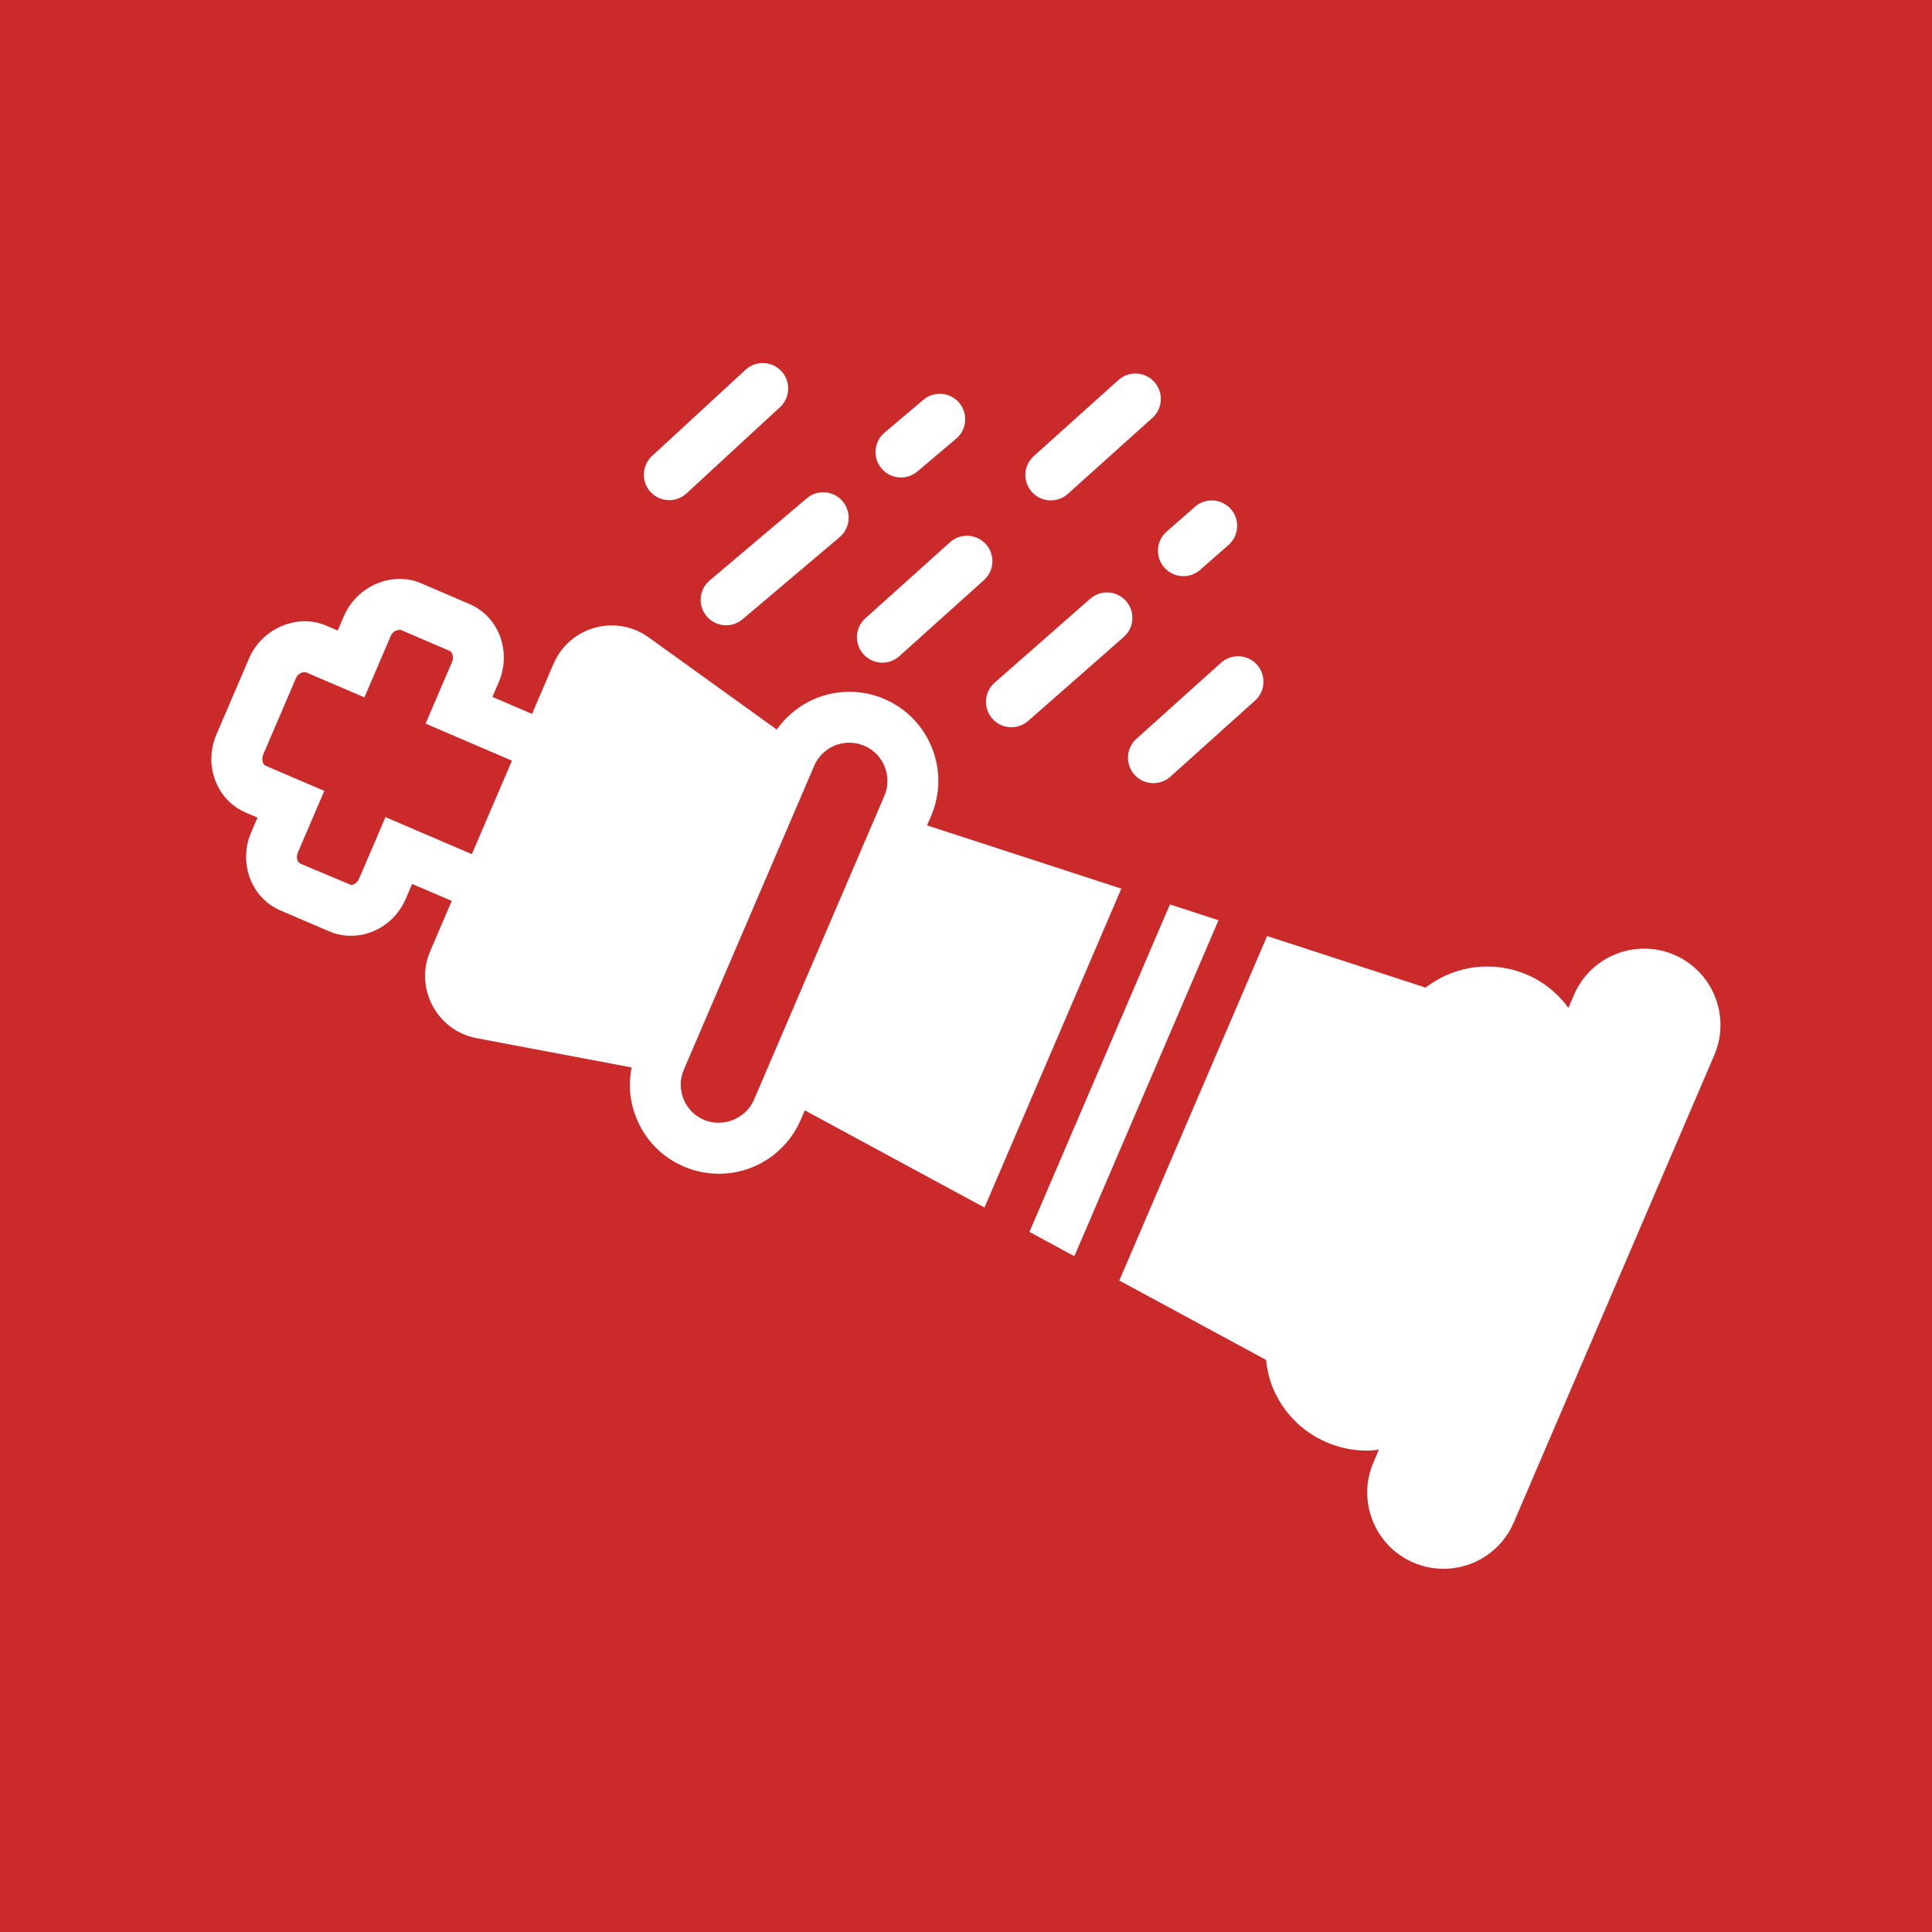
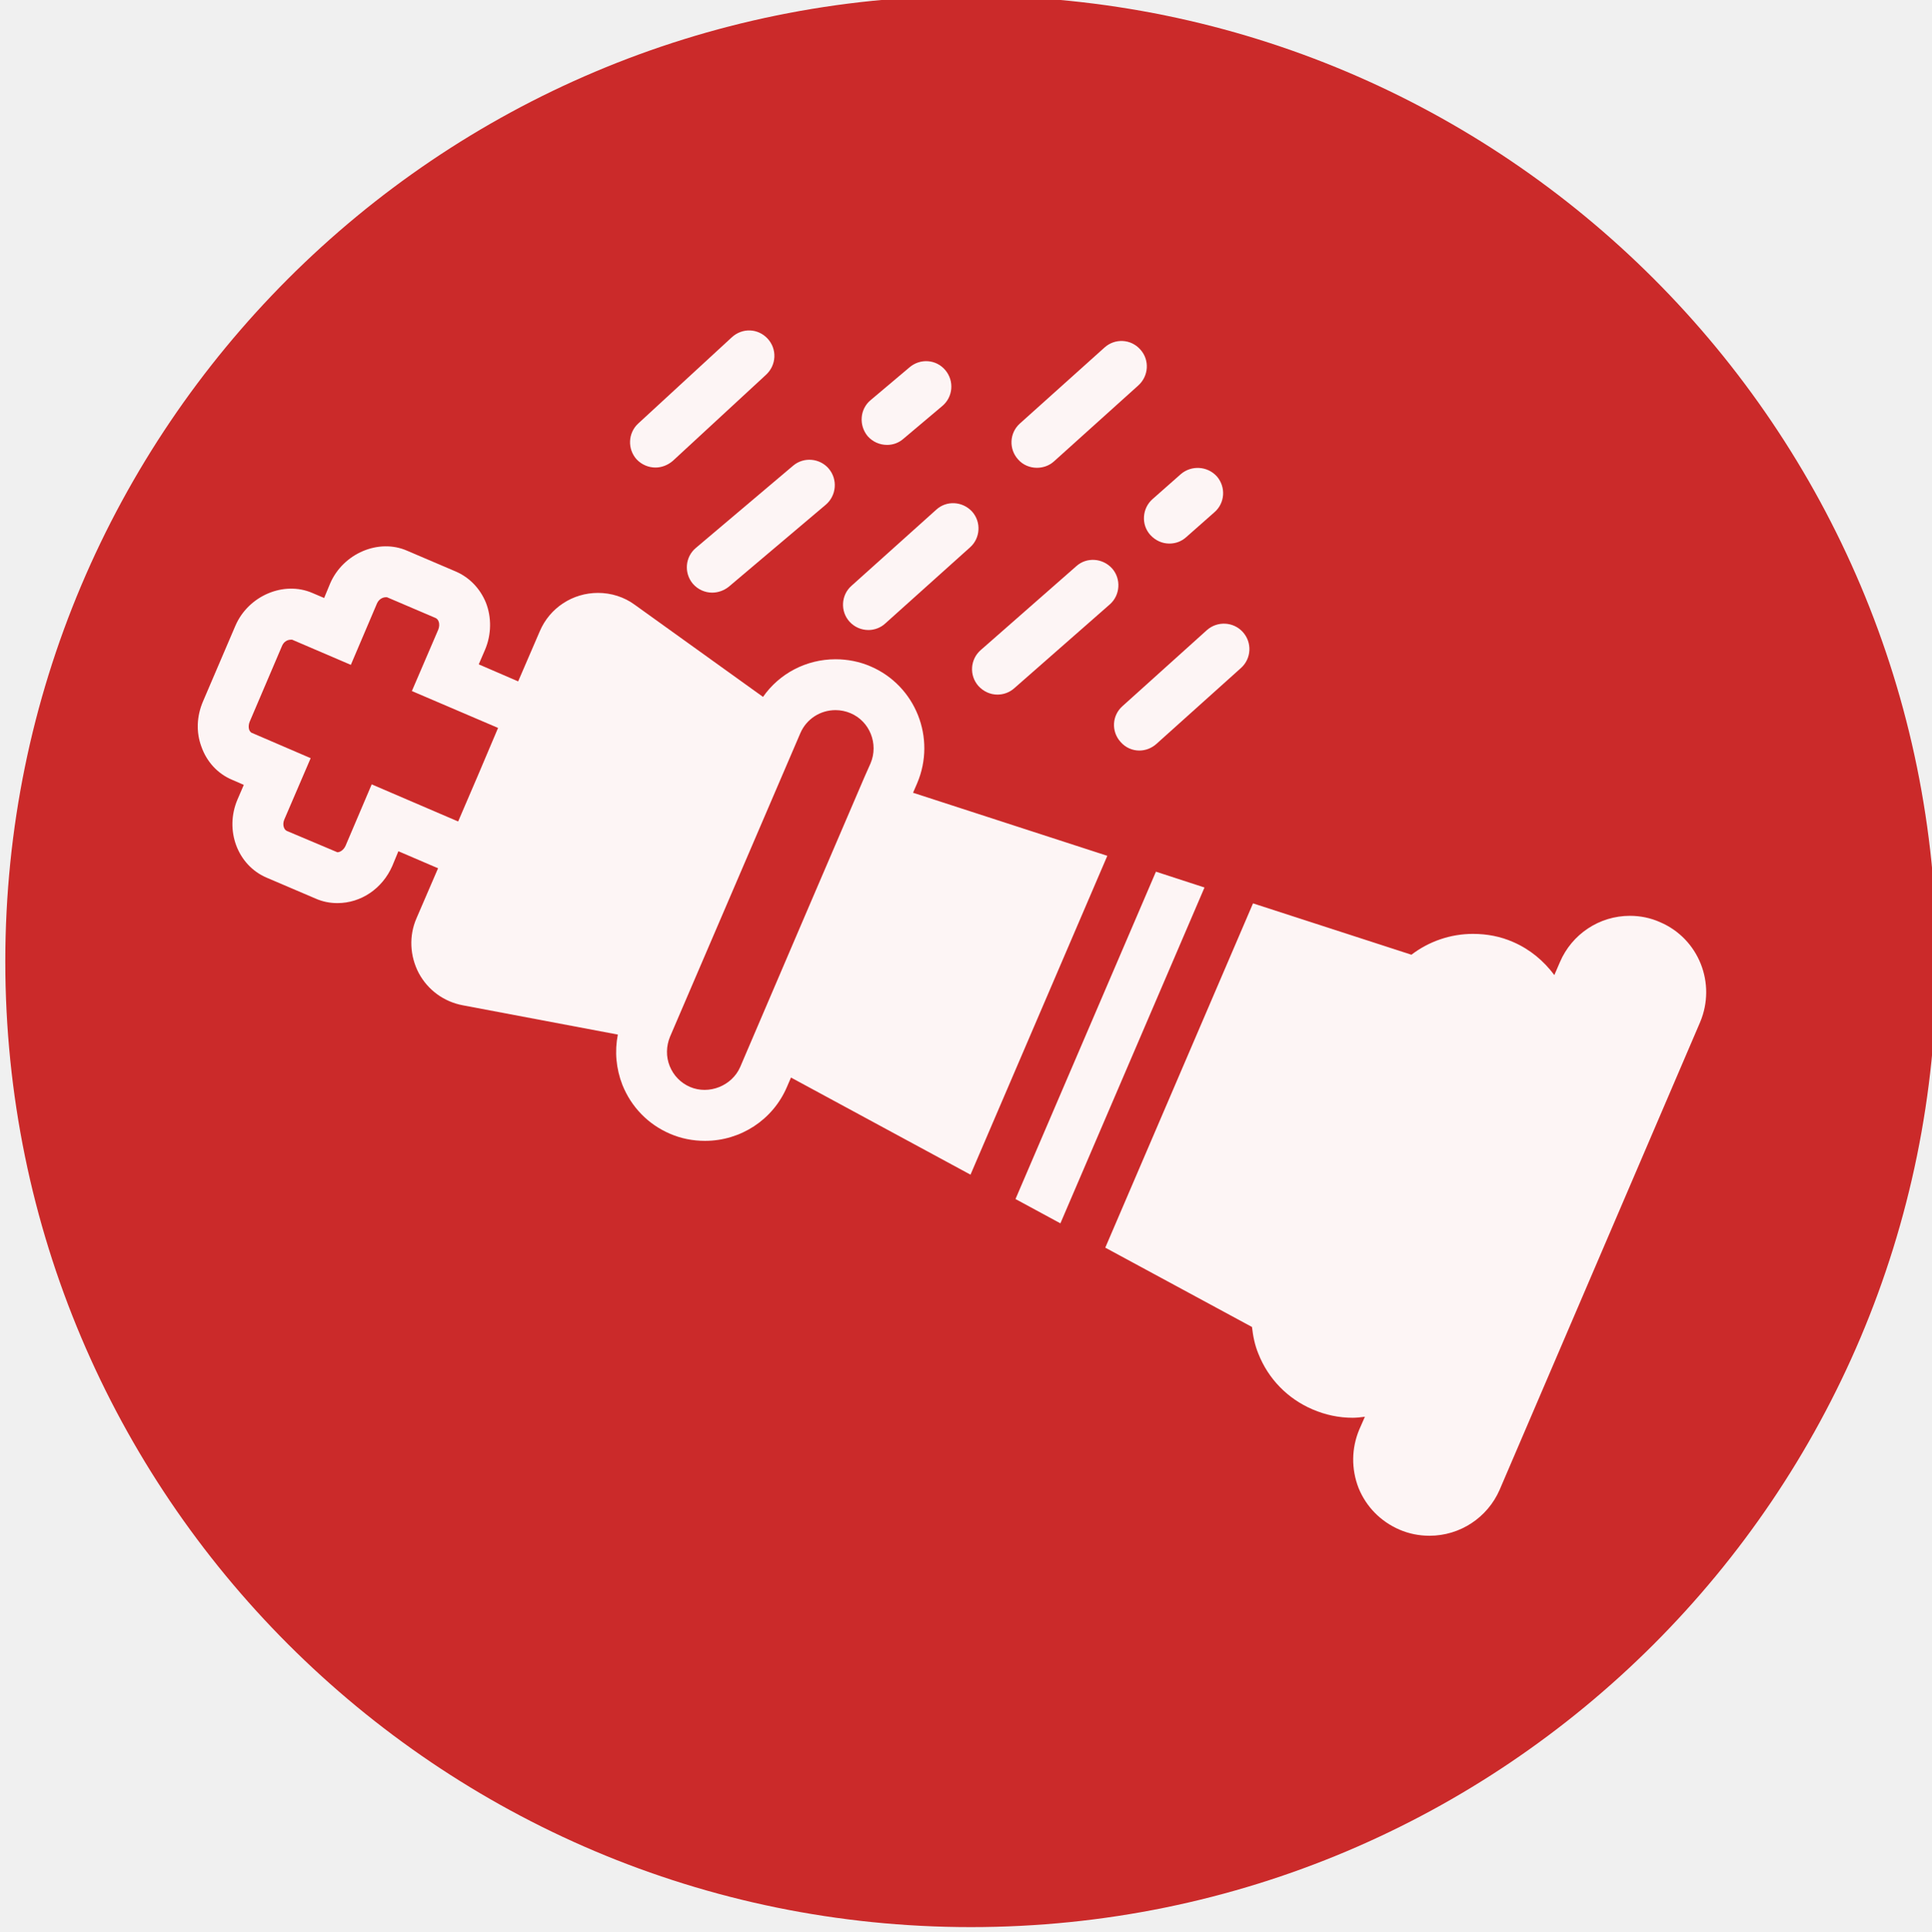
- <svg xmlns="http://www.w3.org/2000/svg" fill="#ffffff" height="800px" width="800px" version="1.1" id="Capa_1" viewBox="-8.31 -8.31 75.95 75.95" xml:space="preserve" stroke="#ffffff" stroke-width="0.001">
-   <g id="SVGRepo_bgCarrier" stroke-width="0">
-     <rect x="-8.31" y="-8.31" width="75.95" height="75.95" rx="0" fill="#cb2a2a" strokewidth="0" />
-   </g>
-   <g id="SVGRepo_tracerCarrier" stroke-linecap="round" stroke-linejoin="round" />
-   <g id="SVGRepo_iconCarrier">
-     <g>
-       <path d="M26.377,17.74c0.238,0,0.478-0.085,0.668-0.256l3.326-2.989c0.411-0.369,0.445-1.002,0.076-1.412 c-0.372-0.413-1.004-0.443-1.412-0.076l-3.326,2.989c-0.411,0.369-0.445,1.002-0.076,1.412 C25.831,17.629,26.103,17.74,26.377,17.74z" />
-       <path d="M32.999,11.362c0.238,0,0.478-0.085,0.668-0.256l3.326-2.989c0.411-0.369,0.445-1.002,0.076-1.412 c-0.371-0.414-1.004-0.443-1.412-0.076l-3.326,2.989c-0.411,0.369-0.445,1.002-0.076,1.412 C32.453,11.251,32.725,11.362,32.999,11.362z" />
-       <path d="M17.999,11.352c0.242,0,0.485-0.088,0.678-0.265l3.676-3.39c0.406-0.375,0.432-1.007,0.058-1.413s-1.006-0.431-1.413-0.058 l-3.676,3.39c-0.406,0.375-0.432,1.007-0.058,1.413C17.461,11.243,17.729,11.352,17.999,11.352z" />
-       <path d="M19.47,15.917c0.198,0.234,0.48,0.354,0.765,0.354c0.228,0,0.457-0.077,0.645-0.236l3.818-3.229 c0.422-0.356,0.475-0.987,0.118-1.409s-0.987-0.476-1.409-0.118l-3.818,3.229C19.167,14.864,19.114,15.495,19.47,15.917z" />
-       <path d="M27.108,10.461c0.228,0,0.457-0.077,0.645-0.236l1.527-1.291c0.422-0.356,0.475-0.987,0.118-1.409 s-0.987-0.476-1.409-0.118l-1.527,1.291c-0.422,0.356-0.475,0.987-0.118,1.409C26.542,10.341,26.824,10.461,27.108,10.461z" />
-       <path d="M30.699,19.939c0.197,0.225,0.474,0.34,0.751,0.34c0.234,0,0.47-0.082,0.66-0.249l3.757-3.3 c0.415-0.364,0.456-0.996,0.091-1.411c-0.364-0.414-0.996-0.455-1.411-0.091l-3.757,3.3C30.375,18.893,30.334,19.524,30.699,19.939 z" />
-       <path d="M37.461,14c0.197,0.225,0.474,0.34,0.751,0.34c0.234,0,0.47-0.082,0.66-0.249l1.113-0.978 c0.415-0.364,0.456-0.996,0.091-1.411c-0.364-0.414-0.996-0.455-1.411-0.091l-1.113,0.978C37.136,12.953,37.095,13.585,37.461,14z" />
-       <path d="M36.365,20.733c-0.411,0.369-0.445,1.002-0.076,1.412c0.198,0.221,0.471,0.332,0.744,0.332 c0.238,0,0.478-0.085,0.668-0.256l3.326-2.989c0.411-0.369,0.445-1.002,0.076-1.412c-0.372-0.414-1.004-0.443-1.412-0.076 L36.365,20.733z" />
-       <polygon points="37.682,27.244 32.159,40.118 33.925,41.074 39.592,27.866 " />
-       <path d="M57.507,29.225c-0.377-0.162-0.774-0.243-1.183-0.243c-1.201,0-2.284,0.713-2.758,1.817l-0.219,0.511 c-0.407-0.549-0.946-1.011-1.618-1.3c-0.503-0.216-1.032-0.325-1.575-0.325c-0.898,0-1.739,0.307-2.422,0.829l-6.23-2.027 l-5.81,13.542l5.77,3.122c0.04,0.355,0.109,0.708,0.246,1.048c0.396,0.992,1.155,1.771,2.137,2.191 c0.503,0.216,1.032,0.325,1.575,0.325c0.161,0,0.319-0.016,0.476-0.035l-0.214,0.498c-0.316,0.737-0.326,1.553-0.029,2.297 c0.298,0.744,0.867,1.328,1.604,1.644c0.377,0.161,0.774,0.243,1.182,0.243c1.202,0,2.285-0.714,2.758-1.817l7.886-18.38 C59.734,31.644,59.027,29.877,57.507,29.225z" />
-       <path d="M35.772,26.623l-7.638-2.486l0.16-0.372c0.761-1.774-0.063-3.836-1.837-4.596c-0.439-0.188-0.903-0.284-1.379-0.284 c-1.153,0-2.205,0.569-2.852,1.486l-5.034-3.625c-0.427-0.308-0.929-0.47-1.451-0.47c-1,0-1.898,0.593-2.291,1.509l-0.845,1.97 l-1.556-0.668l0.247-0.576c0.255-0.593,0.267-1.269,0.032-1.854c-0.223-0.557-0.643-0.99-1.181-1.221l-1.913-0.821 c-1.127-0.482-2.515,0.113-3.02,1.286l-0.247,0.577L4.504,16.28c-1.127-0.48-2.516,0.112-3.02,1.286l-1.283,2.991 c-0.244,0.568-0.268,1.196-0.065,1.767c0.212,0.599,0.643,1.063,1.213,1.308l0.463,0.198l-0.247,0.577 c-0.516,1.202-0.001,2.581,1.148,3.074l1.913,0.82c0.273,0.117,0.563,0.177,0.862,0.177c0.929,0,1.776-0.573,2.157-1.462 l0.247-0.577l1.557,0.668l-0.845,1.969c-0.3,0.697-0.267,1.482,0.09,2.151c0.357,0.671,0.99,1.136,1.736,1.276l6.09,1.15 c-0.131,0.658-0.074,1.339,0.181,1.977c0.347,0.869,1.012,1.55,1.87,1.918c0.439,0.188,0.903,0.284,1.379,0.284 c1.401,0,2.665-0.832,3.217-2.12l0.16-0.373l7.065,3.822L35.772,26.623z M6.844,23.812l-1.036,2.415 C5.734,26.4,5.59,26.478,5.489,26.478l-1.987-0.835c-0.116-0.05-0.186-0.246-0.099-0.447l1.036-2.415l-2.302-0.987 c-0.065-0.028-0.099-0.09-0.115-0.138c-0.033-0.093-0.026-0.206,0.018-0.31l1.283-2.992c0.068-0.159,0.195-0.238,0.351-0.238 c0.014,0,0.027,0.001,0.041,0.002l2.301,0.987l1.036-2.415c0.074-0.173,0.224-0.248,0.393-0.237l1.914,0.821 c0.05,0.021,0.087,0.063,0.111,0.125c0.039,0.096,0.034,0.214-0.013,0.322L8.42,20.136l3.395,1.457l-0.788,1.838l-0.788,1.838 L6.844,23.812z M19.36,35.711c-0.368-0.158-0.652-0.45-0.801-0.822c-0.149-0.371-0.144-0.778,0.013-1.145l5.126-11.95 c0.238-0.552,0.779-0.908,1.379-0.908c0.202,0,0.401,0.041,0.591,0.122c0.76,0.326,1.113,1.21,0.787,1.97l-0.231,0.539l0,0 l-2.332,5.435l-2.563,5.974C21.013,35.664,20.11,36.032,19.36,35.711z" />
+ <svg xmlns="http://www.w3.org/2000/svg" width="75.95" height="75.95" stroke-width="0.001" version="1.1" xml:space="preserve">
+   <g class="layer">
+     <g id="SVGRepo_bgCarrier" stroke-width="0" transform="matrix(1 0 0 1 8.51852 8.14815)">
+       <rect fill="#cb2a2a" height="75.95" id="svg_1" rx="360" ry="360" width="75.95" x="-8.31" y="-8.31" />
+     </g>
+     <g id="SVGRepo_tracerCarrier" stroke-linecap="round" stroke-linejoin="round" />
+     <g id="SVGRepo_iconCarrier" opacity="0.95" transform="matrix(1 0 0 1 7.77778 7.03704)">
+       <g id="svg_2">
+         <path d="m26.38,17.74c0.23,0 0.48,-0.09 0.66,-0.26l3.33,-2.99c0.41,-0.36 0.45,-1 0.08,-1.41c-0.38,-0.41 -1.01,-0.44 -1.41,-0.07l-3.33,2.99c-0.41,0.36 -0.45,1 -0.08,1.41c0.2,0.22 0.47,0.33 0.75,0.33z" fill="#ffffff" id="svg_3" />
+         <path d="m33,11.36c0.24,0 0.48,-0.08 0.67,-0.25l3.32,-2.99c0.41,-0.37 0.45,-1 0.08,-1.41c-0.37,-0.42 -1,-0.45 -1.41,-0.08l-3.33,2.99c-0.41,0.37 -0.44,1 -0.07,1.41c0.19,0.22 0.47,0.33 0.74,0.33z" fill="#ffffff" id="svg_4" />
+         <path d="m18,11.35c0.24,0 0.48,-0.09 0.68,-0.26l3.67,-3.39c0.41,-0.38 0.44,-1.01 0.06,-1.42s-1,-0.43 -1.41,-0.05l-3.68,3.39c-0.4,0.37 -0.43,1 -0.06,1.41c0.2,0.21 0.47,0.32 0.74,0.32z" fill="#ffffff" id="svg_5" />
+         <path d="m19.47,15.92c0.2,0.23 0.48,0.35 0.76,0.35c0.23,0 0.46,-0.08 0.65,-0.23l3.82,-3.23c0.42,-0.36 0.47,-0.99 0.12,-1.41s-0.99,-0.48 -1.41,-0.12l-3.82,3.23c-0.42,0.35 -0.48,0.98 -0.12,1.41z" fill="#ffffff" id="svg_6" />
+         <path d="m27.11,10.46c0.23,0 0.46,-0.08 0.64,-0.24l1.53,-1.29c0.42,-0.35 0.48,-0.98 0.12,-1.41s-0.99,-0.47 -1.41,-0.11l-1.53,1.29c-0.42,0.35 -0.47,0.98 -0.12,1.41c0.2,0.23 0.48,0.35 0.77,0.35z" fill="#ffffff" id="svg_7" />
+         <path d="m30.7,19.94c0.2,0.22 0.47,0.34 0.75,0.34c0.23,0 0.47,-0.08 0.66,-0.25l3.76,-3.3c0.41,-0.36 0.45,-1 0.09,-1.41c-0.37,-0.41 -1,-0.46 -1.41,-0.09l-3.76,3.3c-0.41,0.36 -0.46,0.99 -0.09,1.41z" fill="#ffffff" id="svg_8" />
+         <path d="m37.46,14c0.2,0.22 0.47,0.34 0.75,0.34c0.24,0 0.47,-0.08 0.66,-0.25l1.11,-0.98c0.42,-0.36 0.46,-0.99 0.1,-1.41c-0.37,-0.41 -1,-0.45 -1.42,-0.09l-1.11,0.98c-0.41,0.36 -0.46,1 -0.09,1.41z" fill="#ffffff" id="svg_9" />
+         <path d="m36.37,20.73c-0.42,0.37 -0.45,1 -0.08,1.41c0.2,0.23 0.47,0.34 0.74,0.34c0.24,0 0.48,-0.09 0.67,-0.26l3.33,-2.99c0.41,-0.37 0.44,-1 0.07,-1.41c-0.37,-0.41 -1,-0.44 -1.41,-0.08l-3.32,2.99z" fill="#ffffff" id="svg_10" />
+         <polygon fill="#ffffff" id="svg_11" points="37.682,27.244 32.159,40.118 33.925,41.074 39.592,27.866 " />
+         <path d="m57.51,29.23c-0.38,-0.17 -0.78,-0.25 -1.19,-0.25c-1.2,0 -2.28,0.72 -2.75,1.82l-0.22,0.51c-0.41,-0.55 -0.95,-1.01 -1.62,-1.3c-0.5,-0.22 -1.03,-0.32 -1.58,-0.32c-0.89,0 -1.74,0.3 -2.42,0.82l-6.23,-2.02l-5.81,13.54l5.77,3.12c0.04,0.36 0.11,0.71 0.25,1.05c0.39,0.99 1.15,1.77 2.13,2.19c0.51,0.22 1.04,0.33 1.58,0.33c0.16,0 0.32,-0.02 0.48,-0.04l-0.22,0.5c-0.31,0.74 -0.32,1.55 -0.03,2.3c0.3,0.74 0.87,1.32 1.61,1.64c0.37,0.16 0.77,0.24 1.18,0.24c1.2,0 2.28,-0.71 2.76,-1.81l7.88,-18.38c0.65,-1.53 -0.05,-3.29 -1.57,-3.94z" fill="#ffffff" id="svg_12" />
+         <path d="m35.77,26.62l-7.64,-2.48l0.16,-0.37c0.76,-1.78 -0.06,-3.84 -1.83,-4.6c-0.44,-0.19 -0.91,-0.28 -1.38,-0.28c-1.15,0 -2.21,0.56 -2.85,1.48l-5.04,-3.62c-0.42,-0.31 -0.93,-0.47 -1.45,-0.47c-1,0 -1.9,0.59 -2.29,1.51l-0.85,1.97l-1.55,-0.67l0.25,-0.58c0.25,-0.59 0.26,-1.27 0.03,-1.85c-0.23,-0.56 -0.65,-0.99 -1.18,-1.22l-1.92,-0.82c-1.12,-0.49 -2.51,0.11 -3.02,1.28l-0.24,0.58l-0.47,-0.2c-1.12,-0.48 -2.51,0.11 -3.02,1.29l-1.28,2.99c-0.24,0.57 -0.27,1.19 -0.06,1.76c0.21,0.6 0.64,1.07 1.21,1.31l0.46,0.2l-0.25,0.58c-0.51,1.2 0,2.58 1.15,3.07l1.92,0.82c0.27,0.12 0.56,0.18 0.86,0.18c0.93,0 1.77,-0.57 2.16,-1.46l0.24,-0.58l1.56,0.67l-0.85,1.97c-0.3,0.69 -0.26,1.48 0.09,2.15c0.36,0.67 0.99,1.13 1.74,1.27l6.09,1.15c-0.13,0.66 -0.07,1.34 0.18,1.98c0.35,0.87 1.01,1.55 1.87,1.92c0.44,0.19 0.9,0.28 1.38,0.28c1.4,0 2.67,-0.83 3.22,-2.12l0.16,-0.37l7.06,3.82l5.38,-12.54zm-28.93,-2.81l-1.03,2.42c-0.08,0.17 -0.22,0.25 -0.32,0.25l-1.99,-0.84c-0.11,-0.05 -0.18,-0.24 -0.1,-0.44l1.04,-2.42l-2.3,-0.99c-0.07,-0.02 -0.1,-0.09 -0.12,-0.13c-0.03,-0.1 -0.02,-0.21 0.02,-0.31l1.28,-3c0.07,-0.15 0.2,-0.23 0.35,-0.23c0.02,0 0.03,0 0.04,0l2.31,0.99l1.03,-2.42c0.08,-0.17 0.23,-0.25 0.39,-0.24l1.92,0.82c0.05,0.03 0.09,0.07 0.11,0.13c0.04,0.1 0.03,0.21 -0.01,0.32l-1.04,2.42l3.39,1.45l-0.78,1.84l-0.79,1.84l-3.4,-1.46zm12.52,11.9c-0.37,-0.16 -0.65,-0.45 -0.8,-0.82c-0.15,-0.37 -0.14,-0.78 0.01,-1.15l5.13,-11.95c0.24,-0.55 0.78,-0.9 1.38,-0.9c0.2,0 0.4,0.04 0.59,0.12c0.76,0.32 1.11,1.21 0.79,1.97l-0.24,0.54l0,0l-2.33,5.43l-2.56,5.98c-0.32,0.73 -1.22,1.1 -1.97,0.78z" fill="#ffffff" id="svg_13" />
+       </g>
    </g>
  </g>
</svg>
